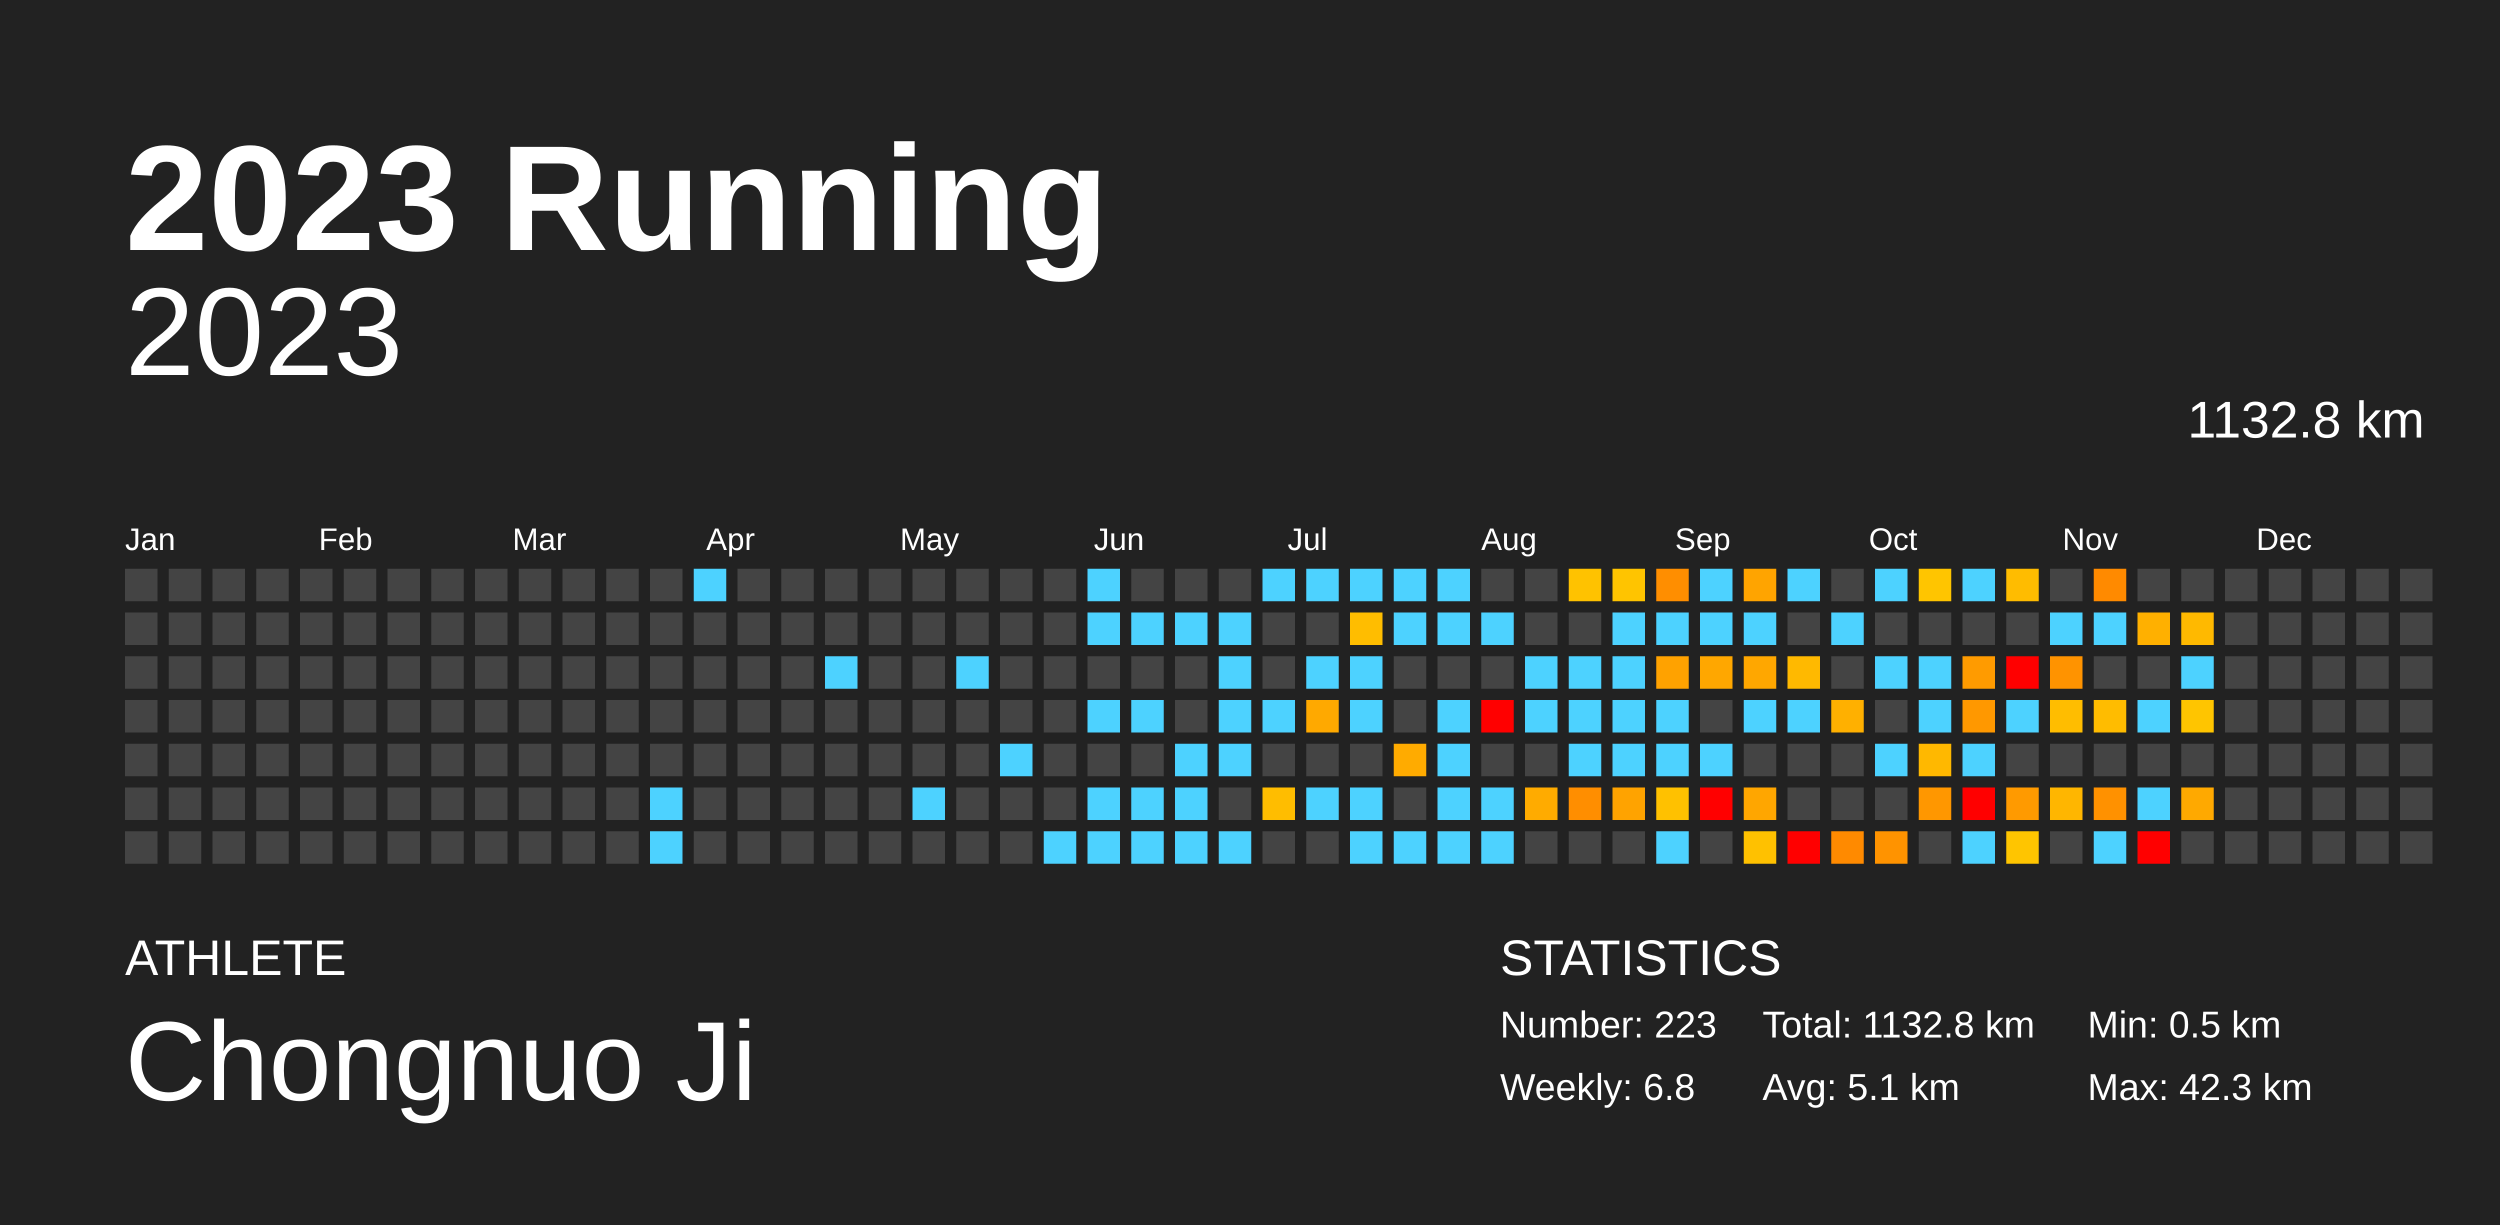
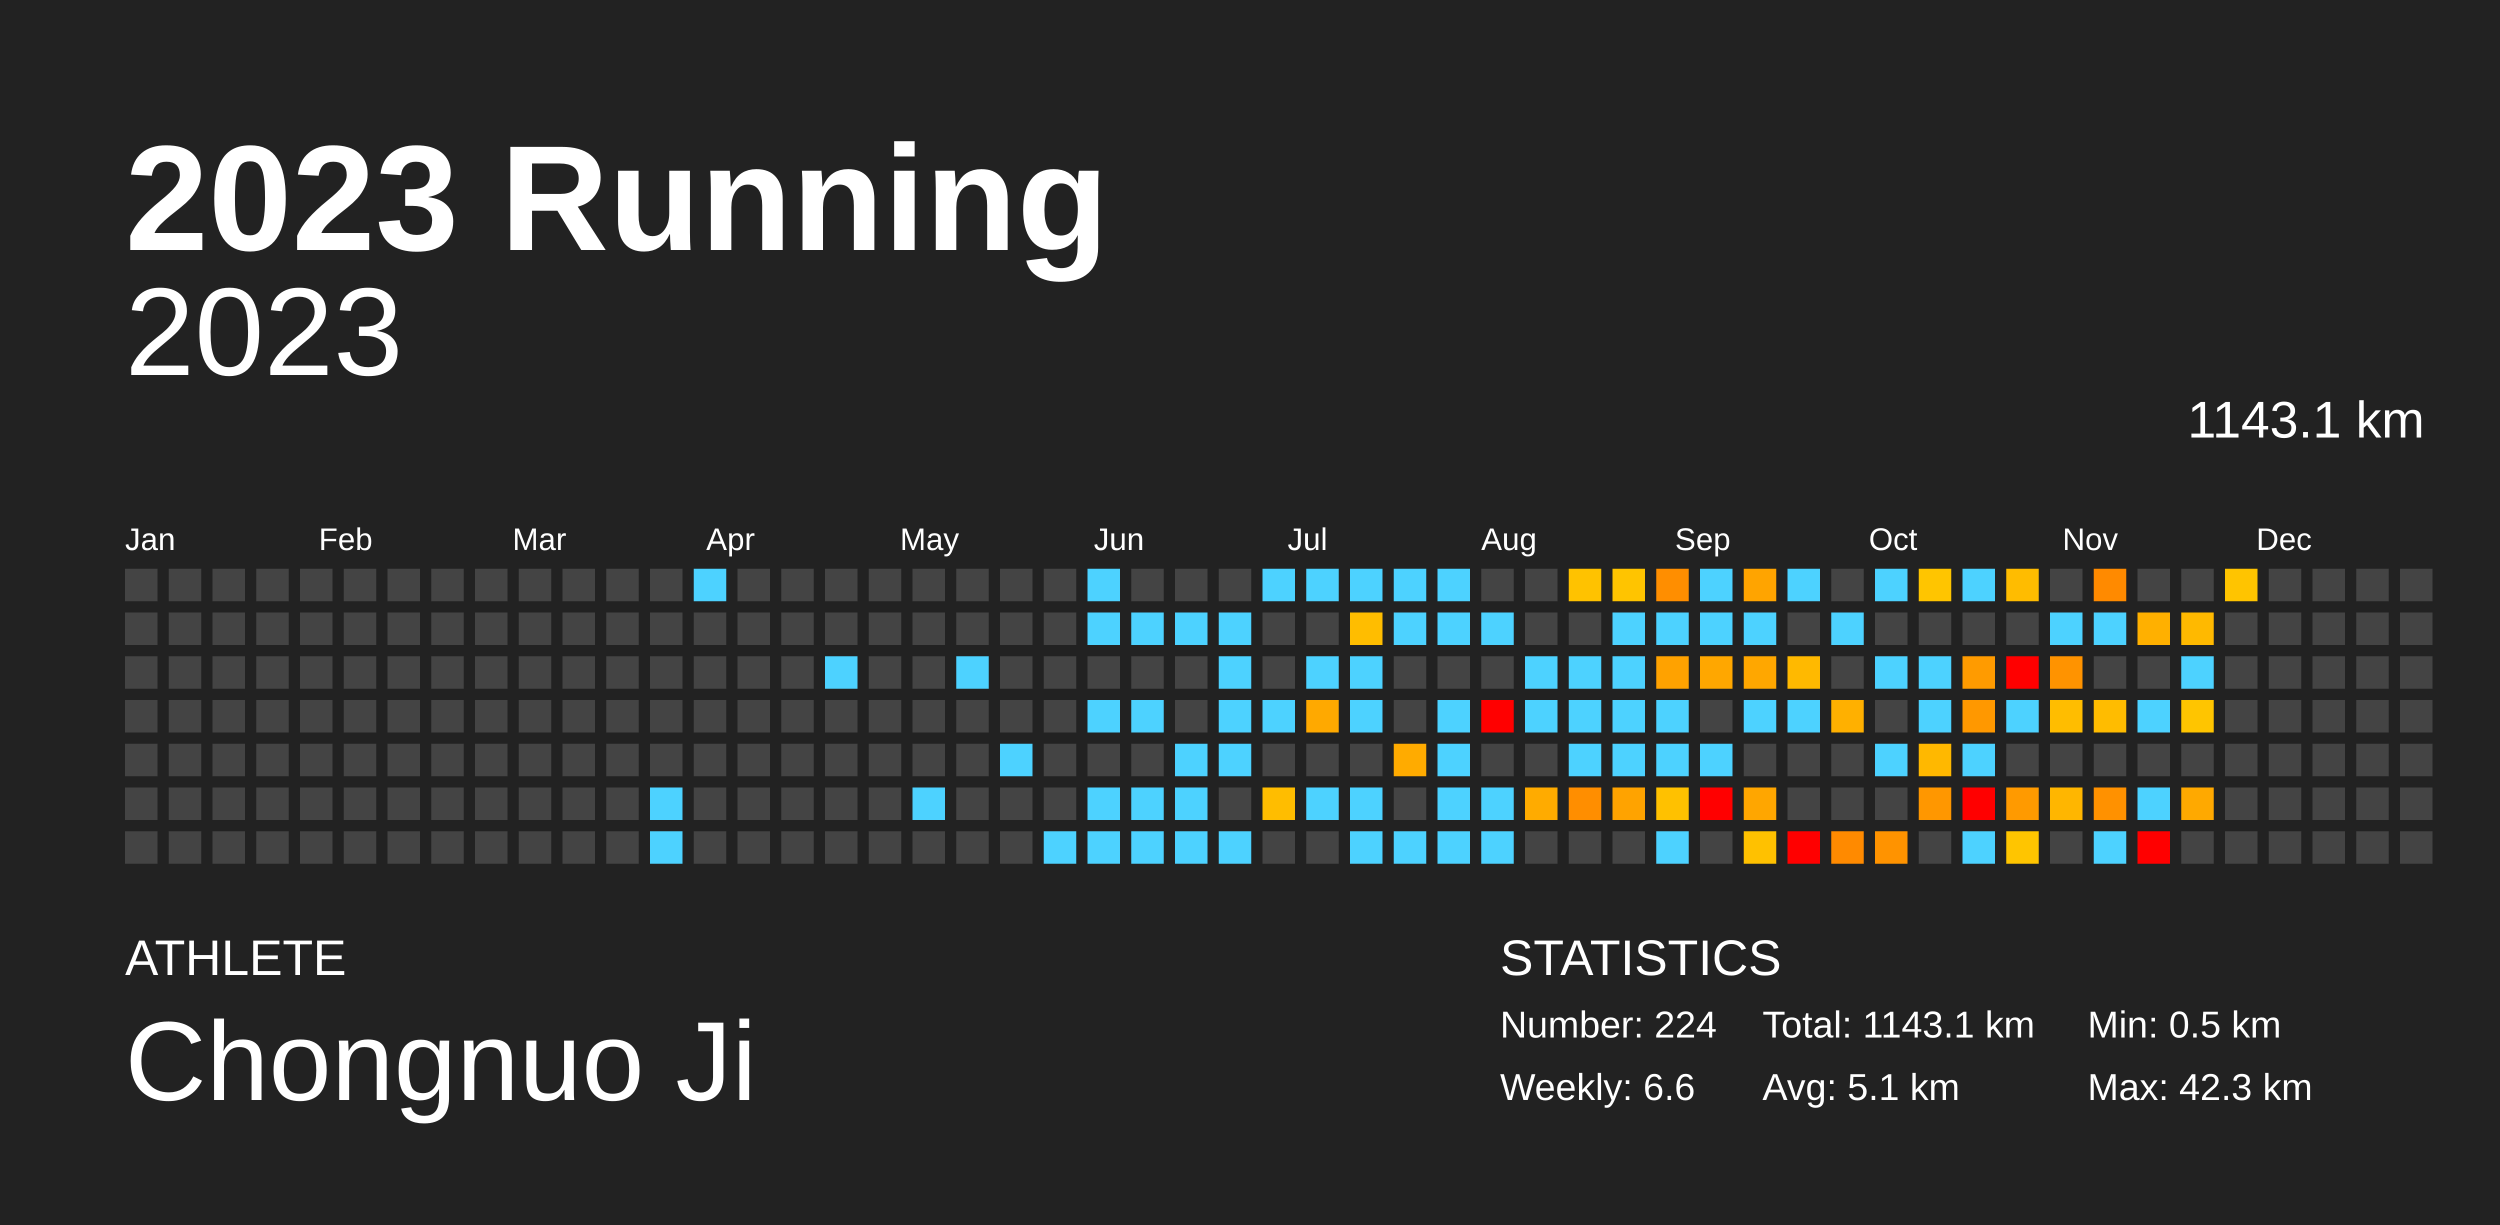
<svg xmlns="http://www.w3.org/2000/svg" baseProfile="full" height="98mm" version="1.1" viewBox="0,0,200,98" width="200mm">
  <defs />
  <rect fill="#222222" height="98" width="200" x="0" y="0" />
  <text fill="#FFFFFF" style="font-size:12px; font-family:Arial; font-weight:bold;" x="10" y="20">2023 Running</text>
  <text fill="#FFFFFF" style="font-size:4px; font-family:Arial" x="10" y="78">ATHLETE</text>
  <text fill="#FFFFFF" style="font-size:9px; font-family:Arial" x="10" y="88">Chongnuo Ji</text>
  <text fill="#FFFFFF" style="font-size:4px; font-family:Arial" x="120" y="78">STATISTICS</text>
-   <text fill="#FFFFFF" style="font-size:3px; font-family:Arial" x="120" y="83">Number: 223</text>
-   <text fill="#FFFFFF" style="font-size:3px; font-family:Arial" x="120" y="88">Weekly: 6.8</text>
-   <text fill="#FFFFFF" style="font-size:3px; font-family:Arial" x="141" y="83">Total: 1132.8 km</text>
+   <text fill="#FFFFFF" style="font-size:3px; font-family:Arial" x="120" y="83">Number: 224</text>
+   <text fill="#FFFFFF" style="font-size:3px; font-family:Arial" x="120" y="88">Weekly: 6.6</text>
+   <text fill="#FFFFFF" style="font-size:3px; font-family:Arial" x="141" y="83">Total: 1143.1 km</text>
  <text fill="#FFFFFF" style="font-size:3px; font-family:Arial" x="141" y="88">Avg: 5.1 km</text>
  <text fill="#FFFFFF" style="font-size:3px; font-family:Arial" x="167" y="83">Min: 0.5 km</text>
  <text fill="#FFFFFF" style="font-size:3px; font-family:Arial" x="167" y="88">Max: 42.3 km</text>
  <text alignment-baseline="hanging" fill="#FFFFFF" style="font-size:10.0px; font-family:Arial;" x="10" y="30">2023</text>
-   <text alignment-baseline="hanging" fill="#FFFFFF" style="font-size:4.125px; font-family:Arial;" x="175" y="35">1132.8 km</text>
+   <text alignment-baseline="hanging" fill="#FFFFFF" style="font-size:4.125px; font-family:Arial;" x="175" y="35">1143.1 km</text>
  <text fill="#FFFFFF" style="font-size:2.5px; font-family:Arial" x="10.0" y="44">Jan</text>
  <text fill="#FFFFFF" style="font-size:2.5px; font-family:Arial" x="25.5" y="44">Feb</text>
  <text fill="#FFFFFF" style="font-size:2.5px; font-family:Arial" x="41.0" y="44">Mar</text>
  <text fill="#FFFFFF" style="font-size:2.5px; font-family:Arial" x="56.5" y="44">Apr</text>
  <text fill="#FFFFFF" style="font-size:2.5px; font-family:Arial" x="72.0" y="44">May</text>
  <text fill="#FFFFFF" style="font-size:2.5px; font-family:Arial" x="87.5" y="44">Jun</text>
  <text fill="#FFFFFF" style="font-size:2.5px; font-family:Arial" x="103.0" y="44">Jul</text>
  <text fill="#FFFFFF" style="font-size:2.5px; font-family:Arial" x="118.5" y="44">Aug</text>
  <text fill="#FFFFFF" style="font-size:2.5px; font-family:Arial" x="134.0" y="44">Sep</text>
  <text fill="#FFFFFF" style="font-size:2.5px; font-family:Arial" x="149.5" y="44">Oct</text>
  <text fill="#FFFFFF" style="font-size:2.5px; font-family:Arial" x="165.0" y="44">Nov</text>
  <text fill="#FFFFFF" style="font-size:2.5px; font-family:Arial" x="180.5" y="44">Dec</text>
  <rect fill="#444444" height="2.6" width="2.6" x="10.0" y="45.5" />
  <rect fill="#444444" height="2.6" width="2.6" x="10.0" y="49.0" />
  <rect fill="#444444" height="2.6" width="2.6" x="10.0" y="52.5" />
  <rect fill="#444444" height="2.6" width="2.6" x="10.0" y="56.0" />
  <rect fill="#444444" height="2.6" width="2.6" x="10.0" y="59.5" />
  <rect fill="#444444" height="2.6" width="2.6" x="10.0" y="63.0" />
  <rect fill="#444444" height="2.6" width="2.6" x="10.0" y="66.5" />
  <rect fill="#444444" height="2.6" width="2.6" x="13.5" y="45.5" />
  <rect fill="#444444" height="2.6" width="2.6" x="13.5" y="49.0" />
  <rect fill="#444444" height="2.6" width="2.6" x="13.5" y="52.5" />
  <rect fill="#444444" height="2.6" width="2.6" x="13.5" y="56.0" />
  <rect fill="#444444" height="2.6" width="2.6" x="13.5" y="59.5" />
  <rect fill="#444444" height="2.6" width="2.6" x="13.5" y="63.0" />
  <rect fill="#444444" height="2.6" width="2.6" x="13.5" y="66.5" />
  <rect fill="#444444" height="2.6" width="2.6" x="17.0" y="45.5" />
  <rect fill="#444444" height="2.6" width="2.6" x="17.0" y="49.0" />
  <rect fill="#444444" height="2.6" width="2.6" x="17.0" y="52.5" />
  <rect fill="#444444" height="2.6" width="2.6" x="17.0" y="56.0" />
  <rect fill="#444444" height="2.6" width="2.6" x="17.0" y="59.5" />
  <rect fill="#444444" height="2.6" width="2.6" x="17.0" y="63.0" />
  <rect fill="#444444" height="2.6" width="2.6" x="17.0" y="66.5" />
  <rect fill="#444444" height="2.6" width="2.6" x="20.5" y="45.5" />
  <rect fill="#444444" height="2.6" width="2.6" x="20.5" y="49.0" />
  <rect fill="#444444" height="2.6" width="2.6" x="20.5" y="52.5" />
  <rect fill="#444444" height="2.6" width="2.6" x="20.5" y="56.0" />
  <rect fill="#444444" height="2.6" width="2.6" x="20.5" y="59.5" />
  <rect fill="#444444" height="2.6" width="2.6" x="20.5" y="63.0" />
  <rect fill="#444444" height="2.6" width="2.6" x="20.5" y="66.5" />
  <rect fill="#444444" height="2.6" width="2.6" x="24.0" y="45.5" />
  <rect fill="#444444" height="2.6" width="2.6" x="24.0" y="49.0" />
  <rect fill="#444444" height="2.6" width="2.6" x="24.0" y="52.5" />
  <rect fill="#444444" height="2.6" width="2.6" x="24.0" y="56.0" />
  <rect fill="#444444" height="2.6" width="2.6" x="24.0" y="59.5" />
  <rect fill="#444444" height="2.6" width="2.6" x="24.0" y="63.0" />
  <rect fill="#444444" height="2.6" width="2.6" x="24.0" y="66.5" />
  <rect fill="#444444" height="2.6" width="2.6" x="27.5" y="45.5" />
  <rect fill="#444444" height="2.6" width="2.6" x="27.5" y="49.0" />
  <rect fill="#444444" height="2.6" width="2.6" x="27.5" y="52.5" />
  <rect fill="#444444" height="2.6" width="2.6" x="27.5" y="56.0" />
  <rect fill="#444444" height="2.6" width="2.6" x="27.5" y="59.5" />
  <rect fill="#444444" height="2.6" width="2.6" x="27.5" y="63.0" />
  <rect fill="#444444" height="2.6" width="2.6" x="27.5" y="66.5" />
  <rect fill="#444444" height="2.6" width="2.6" x="31.0" y="45.5" />
  <rect fill="#444444" height="2.6" width="2.6" x="31.0" y="49.0" />
  <rect fill="#444444" height="2.6" width="2.6" x="31.0" y="52.5" />
  <rect fill="#444444" height="2.6" width="2.6" x="31.0" y="56.0" />
  <rect fill="#444444" height="2.6" width="2.6" x="31.0" y="59.5" />
  <rect fill="#444444" height="2.6" width="2.6" x="31.0" y="63.0" />
  <rect fill="#444444" height="2.6" width="2.6" x="31.0" y="66.5" />
  <rect fill="#444444" height="2.6" width="2.6" x="34.5" y="45.5" />
  <rect fill="#444444" height="2.6" width="2.6" x="34.5" y="49.0" />
  <rect fill="#444444" height="2.6" width="2.6" x="34.5" y="52.5" />
  <rect fill="#444444" height="2.6" width="2.6" x="34.5" y="56.0" />
  <rect fill="#444444" height="2.6" width="2.6" x="34.5" y="59.5" />
  <rect fill="#444444" height="2.6" width="2.6" x="34.5" y="63.0" />
  <rect fill="#444444" height="2.6" width="2.6" x="34.5" y="66.5" />
  <rect fill="#444444" height="2.6" width="2.6" x="38.0" y="45.5" />
  <rect fill="#444444" height="2.6" width="2.6" x="38.0" y="49.0" />
  <rect fill="#444444" height="2.6" width="2.6" x="38.0" y="52.5" />
  <rect fill="#444444" height="2.6" width="2.6" x="38.0" y="56.0" />
  <rect fill="#444444" height="2.6" width="2.6" x="38.0" y="59.5" />
  <rect fill="#444444" height="2.6" width="2.6" x="38.0" y="63.0" />
  <rect fill="#444444" height="2.6" width="2.6" x="38.0" y="66.5" />
  <rect fill="#444444" height="2.6" width="2.6" x="41.5" y="45.5" />
  <rect fill="#444444" height="2.6" width="2.6" x="41.5" y="49.0" />
  <rect fill="#444444" height="2.6" width="2.6" x="41.5" y="52.5" />
  <rect fill="#444444" height="2.6" width="2.6" x="41.5" y="56.0" />
  <rect fill="#444444" height="2.6" width="2.6" x="41.5" y="59.5" />
  <rect fill="#444444" height="2.6" width="2.6" x="41.5" y="63.0" />
  <rect fill="#444444" height="2.6" width="2.6" x="41.5" y="66.5" />
  <rect fill="#444444" height="2.6" width="2.6" x="45.0" y="45.5" />
  <rect fill="#444444" height="2.6" width="2.6" x="45.0" y="49.0" />
  <rect fill="#444444" height="2.6" width="2.6" x="45.0" y="52.5" />
  <rect fill="#444444" height="2.6" width="2.6" x="45.0" y="56.0" />
  <rect fill="#444444" height="2.6" width="2.6" x="45.0" y="59.5" />
  <rect fill="#444444" height="2.6" width="2.6" x="45.0" y="63.0" />
  <rect fill="#444444" height="2.6" width="2.6" x="45.0" y="66.5" />
  <rect fill="#444444" height="2.6" width="2.6" x="48.5" y="45.5" />
  <rect fill="#444444" height="2.6" width="2.6" x="48.5" y="49.0" />
  <rect fill="#444444" height="2.6" width="2.6" x="48.5" y="52.5" />
  <rect fill="#444444" height="2.6" width="2.6" x="48.5" y="56.0" />
  <rect fill="#444444" height="2.6" width="2.6" x="48.5" y="59.5" />
  <rect fill="#444444" height="2.6" width="2.6" x="48.5" y="63.0" />
  <rect fill="#444444" height="2.6" width="2.6" x="48.5" y="66.5" />
  <rect fill="#444444" height="2.6" width="2.6" x="52.0" y="45.5" />
  <rect fill="#444444" height="2.6" width="2.6" x="52.0" y="49.0" />
  <rect fill="#444444" height="2.6" width="2.6" x="52.0" y="52.5" />
  <rect fill="#444444" height="2.6" width="2.6" x="52.0" y="56.0" />
  <rect fill="#444444" height="2.6" width="2.6" x="52.0" y="59.5" />
  <rect fill="#4dd2ff" height="2.6" width="2.6" x="52.0" y="63.0" />
  <rect fill="#4dd2ff" height="2.6" width="2.6" x="52.0" y="66.5" />
  <rect fill="#4dd2ff" height="2.6" width="2.6" x="55.5" y="45.5" />
  <rect fill="#444444" height="2.6" width="2.6" x="55.5" y="49.0" />
  <rect fill="#444444" height="2.6" width="2.6" x="55.5" y="52.5" />
  <rect fill="#444444" height="2.6" width="2.6" x="55.5" y="56.0" />
  <rect fill="#444444" height="2.6" width="2.6" x="55.5" y="59.5" />
  <rect fill="#444444" height="2.6" width="2.6" x="55.5" y="63.0" />
  <rect fill="#444444" height="2.6" width="2.6" x="55.5" y="66.5" />
  <rect fill="#444444" height="2.6" width="2.6" x="59.0" y="45.5" />
  <rect fill="#444444" height="2.6" width="2.6" x="59.0" y="49.0" />
  <rect fill="#444444" height="2.6" width="2.6" x="59.0" y="52.5" />
  <rect fill="#444444" height="2.6" width="2.6" x="59.0" y="56.0" />
  <rect fill="#444444" height="2.6" width="2.6" x="59.0" y="59.5" />
  <rect fill="#444444" height="2.6" width="2.6" x="59.0" y="63.0" />
  <rect fill="#444444" height="2.6" width="2.6" x="59.0" y="66.5" />
  <rect fill="#444444" height="2.6" width="2.6" x="62.5" y="45.5" />
  <rect fill="#444444" height="2.6" width="2.6" x="62.5" y="49.0" />
  <rect fill="#444444" height="2.6" width="2.6" x="62.5" y="52.5" />
  <rect fill="#444444" height="2.6" width="2.6" x="62.5" y="56.0" />
  <rect fill="#444444" height="2.6" width="2.6" x="62.5" y="59.5" />
  <rect fill="#444444" height="2.6" width="2.6" x="62.5" y="63.0" />
  <rect fill="#444444" height="2.6" width="2.6" x="62.5" y="66.5" />
  <rect fill="#444444" height="2.6" width="2.6" x="66.0" y="45.5" />
  <rect fill="#444444" height="2.6" width="2.6" x="66.0" y="49.0" />
  <rect fill="#4dd2ff" height="2.6" width="2.6" x="66.0" y="52.5" />
  <rect fill="#444444" height="2.6" width="2.6" x="66.0" y="56.0" />
  <rect fill="#444444" height="2.6" width="2.6" x="66.0" y="59.5" />
  <rect fill="#444444" height="2.6" width="2.6" x="66.0" y="63.0" />
  <rect fill="#444444" height="2.6" width="2.6" x="66.0" y="66.5" />
  <rect fill="#444444" height="2.6" width="2.6" x="69.5" y="45.5" />
  <rect fill="#444444" height="2.6" width="2.6" x="69.5" y="49.0" />
  <rect fill="#444444" height="2.6" width="2.6" x="69.5" y="52.5" />
  <rect fill="#444444" height="2.6" width="2.6" x="69.5" y="56.0" />
  <rect fill="#444444" height="2.6" width="2.6" x="69.5" y="59.5" />
  <rect fill="#444444" height="2.6" width="2.6" x="69.5" y="63.0" />
  <rect fill="#444444" height="2.6" width="2.6" x="69.5" y="66.5" />
  <rect fill="#444444" height="2.6" width="2.6" x="73.0" y="45.5" />
  <rect fill="#444444" height="2.6" width="2.6" x="73.0" y="49.0" />
  <rect fill="#444444" height="2.6" width="2.6" x="73.0" y="52.5" />
  <rect fill="#444444" height="2.6" width="2.6" x="73.0" y="56.0" />
  <rect fill="#444444" height="2.6" width="2.6" x="73.0" y="59.5" />
  <rect fill="#4dd2ff" height="2.6" width="2.6" x="73.0" y="63.0" />
  <rect fill="#444444" height="2.6" width="2.6" x="73.0" y="66.5" />
  <rect fill="#444444" height="2.6" width="2.6" x="76.5" y="45.5" />
  <rect fill="#444444" height="2.6" width="2.6" x="76.5" y="49.0" />
  <rect fill="#4dd2ff" height="2.6" width="2.6" x="76.5" y="52.5" />
  <rect fill="#444444" height="2.6" width="2.6" x="76.5" y="56.0" />
  <rect fill="#444444" height="2.6" width="2.6" x="76.5" y="59.5" />
  <rect fill="#444444" height="2.6" width="2.6" x="76.5" y="63.0" />
  <rect fill="#444444" height="2.6" width="2.6" x="76.5" y="66.5" />
  <rect fill="#444444" height="2.6" width="2.6" x="80.0" y="45.5" />
  <rect fill="#444444" height="2.6" width="2.6" x="80.0" y="49.0" />
  <rect fill="#444444" height="2.6" width="2.6" x="80.0" y="52.5" />
  <rect fill="#444444" height="2.6" width="2.6" x="80.0" y="56.0" />
  <rect fill="#4dd2ff" height="2.6" width="2.6" x="80.0" y="59.5" />
  <rect fill="#444444" height="2.6" width="2.6" x="80.0" y="63.0" />
  <rect fill="#444444" height="2.6" width="2.6" x="80.0" y="66.5" />
  <rect fill="#444444" height="2.6" width="2.6" x="83.5" y="45.5" />
  <rect fill="#444444" height="2.6" width="2.6" x="83.5" y="49.0" />
  <rect fill="#444444" height="2.6" width="2.6" x="83.5" y="52.5" />
  <rect fill="#444444" height="2.6" width="2.6" x="83.5" y="56.0" />
  <rect fill="#444444" height="2.6" width="2.6" x="83.5" y="59.5" />
  <rect fill="#444444" height="2.6" width="2.6" x="83.5" y="63.0" />
  <rect fill="#4dd2ff" height="2.6" width="2.6" x="83.5" y="66.5" />
  <rect fill="#4dd2ff" height="2.6" width="2.6" x="87.0" y="45.5" />
  <rect fill="#4dd2ff" height="2.6" width="2.6" x="87.0" y="49.0" />
  <rect fill="#444444" height="2.6" width="2.6" x="87.0" y="52.5" />
  <rect fill="#4dd2ff" height="2.6" width="2.6" x="87.0" y="56.0" />
  <rect fill="#444444" height="2.6" width="2.6" x="87.0" y="59.5" />
  <rect fill="#4dd2ff" height="2.6" width="2.6" x="87.0" y="63.0" />
  <rect fill="#4dd2ff" height="2.6" width="2.6" x="87.0" y="66.5" />
  <rect fill="#444444" height="2.6" width="2.6" x="90.5" y="45.5" />
  <rect fill="#4dd2ff" height="2.6" width="2.6" x="90.5" y="49.0" />
  <rect fill="#444444" height="2.6" width="2.6" x="90.5" y="52.5" />
  <rect fill="#4dd2ff" height="2.6" width="2.6" x="90.5" y="56.0" />
  <rect fill="#444444" height="2.6" width="2.6" x="90.5" y="59.5" />
  <rect fill="#4dd2ff" height="2.6" width="2.6" x="90.5" y="63.0" />
  <rect fill="#4dd2ff" height="2.6" width="2.6" x="90.5" y="66.5" />
  <rect fill="#444444" height="2.6" width="2.6" x="94.0" y="45.5" />
  <rect fill="#4dd2ff" height="2.6" width="2.6" x="94.0" y="49.0" />
  <rect fill="#444444" height="2.6" width="2.6" x="94.0" y="52.5" />
  <rect fill="#444444" height="2.6" width="2.6" x="94.0" y="56.0" />
  <rect fill="#4dd2ff" height="2.6" width="2.6" x="94.0" y="59.5" />
  <rect fill="#4dd2ff" height="2.6" width="2.6" x="94.0" y="63.0" />
  <rect fill="#4dd2ff" height="2.6" width="2.6" x="94.0" y="66.5" />
  <rect fill="#444444" height="2.6" width="2.6" x="97.5" y="45.5" />
  <rect fill="#4dd2ff" height="2.6" width="2.6" x="97.5" y="49.0" />
  <rect fill="#4dd2ff" height="2.6" width="2.6" x="97.5" y="52.5" />
  <rect fill="#4dd2ff" height="2.6" width="2.6" x="97.5" y="56.0" />
  <rect fill="#4dd2ff" height="2.6" width="2.6" x="97.5" y="59.5" />
  <rect fill="#444444" height="2.6" width="2.6" x="97.5" y="63.0" />
  <rect fill="#4dd2ff" height="2.6" width="2.6" x="97.5" y="66.5" />
  <rect fill="#4dd2ff" height="2.6" width="2.6" x="101.0" y="45.5" />
  <rect fill="#444444" height="2.6" width="2.6" x="101.0" y="49.0" />
  <rect fill="#444444" height="2.6" width="2.6" x="101.0" y="52.5" />
  <rect fill="#4dd2ff" height="2.6" width="2.6" x="101.0" y="56.0" />
  <rect fill="#444444" height="2.6" width="2.6" x="101.0" y="59.5" />
  <rect fill="#ffbd00" height="2.6" width="2.6" x="101.0" y="63.0" />
  <rect fill="#444444" height="2.6" width="2.6" x="101.0" y="66.5" />
  <rect fill="#4dd2ff" height="2.6" width="2.6" x="104.5" y="45.5" />
  <rect fill="#444444" height="2.6" width="2.6" x="104.5" y="49.0" />
  <rect fill="#4dd2ff" height="2.6" width="2.6" x="104.5" y="52.5" />
  <rect fill="#ffa900" height="2.6" width="2.6" x="104.5" y="56.0" />
  <rect fill="#444444" height="2.6" width="2.6" x="104.5" y="59.5" />
  <rect fill="#4dd2ff" height="2.6" width="2.6" x="104.5" y="63.0" />
  <rect fill="#444444" height="2.6" width="2.6" x="104.5" y="66.5" />
  <rect fill="#4dd2ff" height="2.6" width="2.6" x="108.0" y="45.5" />
  <rect fill="#ffbd00" height="2.6" width="2.6" x="108.0" y="49.0" />
  <rect fill="#4dd2ff" height="2.6" width="2.6" x="108.0" y="52.5" />
  <rect fill="#4dd2ff" height="2.6" width="2.6" x="108.0" y="56.0" />
  <rect fill="#444444" height="2.6" width="2.6" x="108.0" y="59.5" />
  <rect fill="#4dd2ff" height="2.6" width="2.6" x="108.0" y="63.0" />
  <rect fill="#4dd2ff" height="2.6" width="2.6" x="108.0" y="66.5" />
  <rect fill="#4dd2ff" height="2.6" width="2.6" x="111.5" y="45.5" />
  <rect fill="#4dd2ff" height="2.6" width="2.6" x="111.5" y="49.0" />
  <rect fill="#444444" height="2.6" width="2.6" x="111.5" y="52.5" />
  <rect fill="#444444" height="2.6" width="2.6" x="111.5" y="56.0" />
  <rect fill="#ffab00" height="2.6" width="2.6" x="111.5" y="59.5" />
  <rect fill="#444444" height="2.6" width="2.6" x="111.5" y="63.0" />
  <rect fill="#4dd2ff" height="2.6" width="2.6" x="111.5" y="66.5" />
  <rect fill="#4dd2ff" height="2.6" width="2.6" x="115.0" y="45.5" />
  <rect fill="#4dd2ff" height="2.6" width="2.6" x="115.0" y="49.0" />
  <rect fill="#444444" height="2.6" width="2.6" x="115.0" y="52.5" />
  <rect fill="#4dd2ff" height="2.6" width="2.6" x="115.0" y="56.0" />
  <rect fill="#4dd2ff" height="2.6" width="2.6" x="115.0" y="59.5" />
  <rect fill="#4dd2ff" height="2.6" width="2.6" x="115.0" y="63.0" />
  <rect fill="#4dd2ff" height="2.6" width="2.6" x="115.0" y="66.5" />
  <rect fill="#444444" height="2.6" width="2.6" x="118.5" y="45.5" />
  <rect fill="#4dd2ff" height="2.6" width="2.6" x="118.5" y="49.0" />
  <rect fill="#444444" height="2.6" width="2.6" x="118.5" y="52.5" />
  <rect fill="red" height="2.6" width="2.6" x="118.5" y="56.0" />
  <rect fill="#444444" height="2.6" width="2.6" x="118.5" y="59.5" />
  <rect fill="#4dd2ff" height="2.6" width="2.6" x="118.5" y="63.0" />
  <rect fill="#4dd2ff" height="2.6" width="2.6" x="118.5" y="66.5" />
  <rect fill="#444444" height="2.6" width="2.6" x="122.0" y="45.5" />
  <rect fill="#444444" height="2.6" width="2.6" x="122.0" y="49.0" />
  <rect fill="#4dd2ff" height="2.6" width="2.6" x="122.0" y="52.5" />
  <rect fill="#4dd2ff" height="2.6" width="2.6" x="122.0" y="56.0" />
  <rect fill="#444444" height="2.6" width="2.6" x="122.0" y="59.5" />
  <rect fill="#ffab00" height="2.6" width="2.6" x="122.0" y="63.0" />
  <rect fill="#444444" height="2.6" width="2.6" x="122.0" y="66.5" />
  <rect fill="#ffc200" height="2.6" width="2.6" x="125.5" y="45.5" />
  <rect fill="#444444" height="2.6" width="2.6" x="125.5" y="49.0" />
  <rect fill="#4dd2ff" height="2.6" width="2.6" x="125.5" y="52.5" />
  <rect fill="#4dd2ff" height="2.6" width="2.6" x="125.5" y="56.0" />
  <rect fill="#4dd2ff" height="2.6" width="2.6" x="125.5" y="59.5" />
  <rect fill="#ff8e00" height="2.6" width="2.6" x="125.5" y="63.0" />
  <rect fill="#444444" height="2.6" width="2.6" x="125.5" y="66.5" />
  <rect fill="#ffc400" height="2.6" width="2.6" x="129.0" y="45.5" />
  <rect fill="#4dd2ff" height="2.6" width="2.6" x="129.0" y="49.0" />
  <rect fill="#4dd2ff" height="2.6" width="2.6" x="129.0" y="52.5" />
  <rect fill="#4dd2ff" height="2.6" width="2.6" x="129.0" y="56.0" />
  <rect fill="#4dd2ff" height="2.6" width="2.6" x="129.0" y="59.5" />
  <rect fill="#ffa300" height="2.6" width="2.6" x="129.0" y="63.0" />
  <rect fill="#444444" height="2.6" width="2.6" x="129.0" y="66.5" />
  <rect fill="#ff8e00" height="2.6" width="2.6" x="132.5" y="45.5" />
  <rect fill="#4dd2ff" height="2.6" width="2.6" x="132.5" y="49.0" />
  <rect fill="#ffa200" height="2.6" width="2.6" x="132.5" y="52.5" />
  <rect fill="#4dd2ff" height="2.6" width="2.6" x="132.5" y="56.0" />
  <rect fill="#4dd2ff" height="2.6" width="2.6" x="132.5" y="59.5" />
  <rect fill="#ffc100" height="2.6" width="2.6" x="132.5" y="63.0" />
  <rect fill="#4dd2ff" height="2.6" width="2.6" x="132.5" y="66.5" />
  <rect fill="#4dd2ff" height="2.6" width="2.6" x="136.0" y="45.5" />
  <rect fill="#4dd2ff" height="2.6" width="2.6" x="136.0" y="49.0" />
  <rect fill="#ffa700" height="2.6" width="2.6" x="136.0" y="52.5" />
  <rect fill="#444444" height="2.6" width="2.6" x="136.0" y="56.0" />
  <rect fill="#4dd2ff" height="2.6" width="2.6" x="136.0" y="59.5" />
  <rect fill="red" height="2.6" width="2.6" x="136.0" y="63.0" />
  <rect fill="#444444" height="2.6" width="2.6" x="136.0" y="66.5" />
  <rect fill="#ffa400" height="2.6" width="2.6" x="139.5" y="45.5" />
  <rect fill="#4dd2ff" height="2.6" width="2.6" x="139.5" y="49.0" />
  <rect fill="#ffa700" height="2.6" width="2.6" x="139.5" y="52.5" />
  <rect fill="#4dd2ff" height="2.6" width="2.6" x="139.5" y="56.0" />
  <rect fill="#444444" height="2.6" width="2.6" x="139.5" y="59.5" />
  <rect fill="#ffa600" height="2.6" width="2.6" x="139.5" y="63.0" />
  <rect fill="#ffc100" height="2.6" width="2.6" x="139.5" y="66.5" />
  <rect fill="#4dd2ff" height="2.6" width="2.6" x="143.0" y="45.5" />
  <rect fill="#444444" height="2.6" width="2.6" x="143.0" y="49.0" />
  <rect fill="#ffb900" height="2.6" width="2.6" x="143.0" y="52.5" />
  <rect fill="#4dd2ff" height="2.6" width="2.6" x="143.0" y="56.0" />
  <rect fill="#444444" height="2.6" width="2.6" x="143.0" y="59.5" />
  <rect fill="#444444" height="2.6" width="2.6" x="143.0" y="63.0" />
  <rect fill="red" height="2.6" width="2.6" x="143.0" y="66.5" />
  <rect fill="#444444" height="2.6" width="2.6" x="146.5" y="45.5" />
  <rect fill="#4dd2ff" height="2.6" width="2.6" x="146.5" y="49.0" />
  <rect fill="#444444" height="2.6" width="2.6" x="146.5" y="52.5" />
  <rect fill="#ffb000" height="2.6" width="2.6" x="146.5" y="56.0" />
  <rect fill="#444444" height="2.6" width="2.6" x="146.5" y="59.5" />
  <rect fill="#444444" height="2.6" width="2.6" x="146.5" y="63.0" />
  <rect fill="#ff8a00" height="2.6" width="2.6" x="146.5" y="66.5" />
  <rect fill="#4dd2ff" height="2.6" width="2.6" x="150.0" y="45.5" />
  <rect fill="#444444" height="2.6" width="2.6" x="150.0" y="49.0" />
  <rect fill="#4dd2ff" height="2.6" width="2.6" x="150.0" y="52.5" />
  <rect fill="#444444" height="2.6" width="2.6" x="150.0" y="56.0" />
  <rect fill="#4dd2ff" height="2.6" width="2.6" x="150.0" y="59.5" />
  <rect fill="#444444" height="2.6" width="2.6" x="150.0" y="63.0" />
  <rect fill="#ff9300" height="2.6" width="2.6" x="150.0" y="66.5" />
  <rect fill="#ffc500" height="2.6" width="2.6" x="153.5" y="45.5" />
  <rect fill="#444444" height="2.6" width="2.6" x="153.5" y="49.0" />
  <rect fill="#4dd2ff" height="2.6" width="2.6" x="153.5" y="52.5" />
  <rect fill="#4dd2ff" height="2.6" width="2.6" x="153.5" y="56.0" />
  <rect fill="#ffb800" height="2.6" width="2.6" x="153.5" y="59.5" />
  <rect fill="#ff9700" height="2.6" width="2.6" x="153.5" y="63.0" />
  <rect fill="#444444" height="2.6" width="2.6" x="153.5" y="66.5" />
  <rect fill="#4dd2ff" height="2.6" width="2.6" x="157.0" y="45.5" />
  <rect fill="#444444" height="2.6" width="2.6" x="157.0" y="49.0" />
  <rect fill="#ff9b00" height="2.6" width="2.6" x="157.0" y="52.5" />
  <rect fill="#ff9800" height="2.6" width="2.6" x="157.0" y="56.0" />
  <rect fill="#4dd2ff" height="2.6" width="2.6" x="157.0" y="59.5" />
  <rect fill="red" height="2.6" width="2.6" x="157.0" y="63.0" />
  <rect fill="#4dd2ff" height="2.6" width="2.6" x="157.0" y="66.5" />
  <rect fill="#ffbc00" height="2.6" width="2.6" x="160.5" y="45.5" />
  <rect fill="#444444" height="2.6" width="2.6" x="160.5" y="49.0" />
  <rect fill="red" height="2.6" width="2.6" x="160.5" y="52.5" />
  <rect fill="#4dd2ff" height="2.6" width="2.6" x="160.5" y="56.0" />
  <rect fill="#444444" height="2.6" width="2.6" x="160.5" y="59.5" />
  <rect fill="#ff9a00" height="2.6" width="2.6" x="160.5" y="63.0" />
  <rect fill="#ffc500" height="2.6" width="2.6" x="160.5" y="66.5" />
  <rect fill="#444444" height="2.6" width="2.6" x="164.0" y="45.5" />
  <rect fill="#4dd2ff" height="2.6" width="2.6" x="164.0" y="49.0" />
  <rect fill="#ff9300" height="2.6" width="2.6" x="164.0" y="52.5" />
  <rect fill="#ffbd00" height="2.6" width="2.6" x="164.0" y="56.0" />
  <rect fill="#444444" height="2.6" width="2.6" x="164.0" y="59.5" />
  <rect fill="#ffb600" height="2.6" width="2.6" x="164.0" y="63.0" />
  <rect fill="#444444" height="2.6" width="2.6" x="164.0" y="66.5" />
  <rect fill="#ff8a00" height="2.6" width="2.6" x="167.5" y="45.5" />
  <rect fill="#4dd2ff" height="2.6" width="2.6" x="167.5" y="49.0" />
  <rect fill="#444444" height="2.6" width="2.6" x="167.5" y="52.5" />
  <rect fill="#ffbc00" height="2.6" width="2.6" x="167.5" y="56.0" />
  <rect fill="#444444" height="2.6" width="2.6" x="167.5" y="59.5" />
  <rect fill="#ff9100" height="2.6" width="2.6" x="167.5" y="63.0" />
  <rect fill="#4dd2ff" height="2.6" width="2.6" x="167.5" y="66.5" />
  <rect fill="#444444" height="2.6" width="2.6" x="171.0" y="45.5" />
  <rect fill="#ffb000" height="2.6" width="2.6" x="171.0" y="49.0" />
  <rect fill="#444444" height="2.6" width="2.6" x="171.0" y="52.5" />
  <rect fill="#4dd2ff" height="2.6" width="2.6" x="171.0" y="56.0" />
  <rect fill="#444444" height="2.6" width="2.6" x="171.0" y="59.5" />
  <rect fill="#4dd2ff" height="2.6" width="2.6" x="171.0" y="63.0" />
  <rect fill="red" height="2.6" width="2.6" x="171.0" y="66.5" />
  <rect fill="#444444" height="2.6" width="2.6" x="174.5" y="45.5" />
  <rect fill="#ffb900" height="2.6" width="2.6" x="174.5" y="49.0" />
  <rect fill="#4dd2ff" height="2.6" width="2.6" x="174.5" y="52.5" />
  <rect fill="#ffc500" height="2.6" width="2.6" x="174.5" y="56.0" />
  <rect fill="#444444" height="2.6" width="2.6" x="174.5" y="59.5" />
  <rect fill="#ffa900" height="2.6" width="2.6" x="174.5" y="63.0" />
  <rect fill="#444444" height="2.6" width="2.6" x="174.5" y="66.5" />
-   <rect fill="#444444" height="2.6" width="2.6" x="178.0" y="45.5" />
+   <rect fill="#ffc400" height="2.6" width="2.6" x="178.0" y="45.5" />
  <rect fill="#444444" height="2.6" width="2.6" x="178.0" y="49.0" />
  <rect fill="#444444" height="2.6" width="2.6" x="178.0" y="52.5" />
  <rect fill="#444444" height="2.6" width="2.6" x="178.0" y="56.0" />
  <rect fill="#444444" height="2.6" width="2.6" x="178.0" y="59.5" />
  <rect fill="#444444" height="2.6" width="2.6" x="178.0" y="63.0" />
  <rect fill="#444444" height="2.6" width="2.6" x="178.0" y="66.5" />
  <rect fill="#444444" height="2.6" width="2.6" x="181.5" y="45.5" />
  <rect fill="#444444" height="2.6" width="2.6" x="181.5" y="49.0" />
  <rect fill="#444444" height="2.6" width="2.6" x="181.5" y="52.5" />
  <rect fill="#444444" height="2.6" width="2.6" x="181.5" y="56.0" />
  <rect fill="#444444" height="2.6" width="2.6" x="181.5" y="59.5" />
  <rect fill="#444444" height="2.6" width="2.6" x="181.5" y="63.0" />
  <rect fill="#444444" height="2.6" width="2.6" x="181.5" y="66.5" />
  <rect fill="#444444" height="2.6" width="2.6" x="185.0" y="45.5" />
  <rect fill="#444444" height="2.6" width="2.6" x="185.0" y="49.0" />
  <rect fill="#444444" height="2.6" width="2.6" x="185.0" y="52.5" />
  <rect fill="#444444" height="2.6" width="2.6" x="185.0" y="56.0" />
  <rect fill="#444444" height="2.6" width="2.6" x="185.0" y="59.5" />
  <rect fill="#444444" height="2.6" width="2.6" x="185.0" y="63.0" />
  <rect fill="#444444" height="2.6" width="2.6" x="185.0" y="66.5" />
  <rect fill="#444444" height="2.6" width="2.6" x="188.5" y="45.5" />
  <rect fill="#444444" height="2.6" width="2.6" x="188.5" y="49.0" />
  <rect fill="#444444" height="2.6" width="2.6" x="188.5" y="52.5" />
  <rect fill="#444444" height="2.6" width="2.6" x="188.5" y="56.0" />
  <rect fill="#444444" height="2.6" width="2.6" x="188.5" y="59.5" />
  <rect fill="#444444" height="2.6" width="2.6" x="188.5" y="63.0" />
  <rect fill="#444444" height="2.6" width="2.6" x="188.5" y="66.5" />
  <rect fill="#444444" height="2.6" width="2.6" x="192.0" y="45.5" />
  <rect fill="#444444" height="2.6" width="2.6" x="192.0" y="49.0" />
  <rect fill="#444444" height="2.6" width="2.6" x="192.0" y="52.5" />
  <rect fill="#444444" height="2.6" width="2.6" x="192.0" y="56.0" />
  <rect fill="#444444" height="2.6" width="2.6" x="192.0" y="59.5" />
  <rect fill="#444444" height="2.6" width="2.6" x="192.0" y="63.0" />
  <rect fill="#444444" height="2.6" width="2.6" x="192.0" y="66.5" />
</svg>
